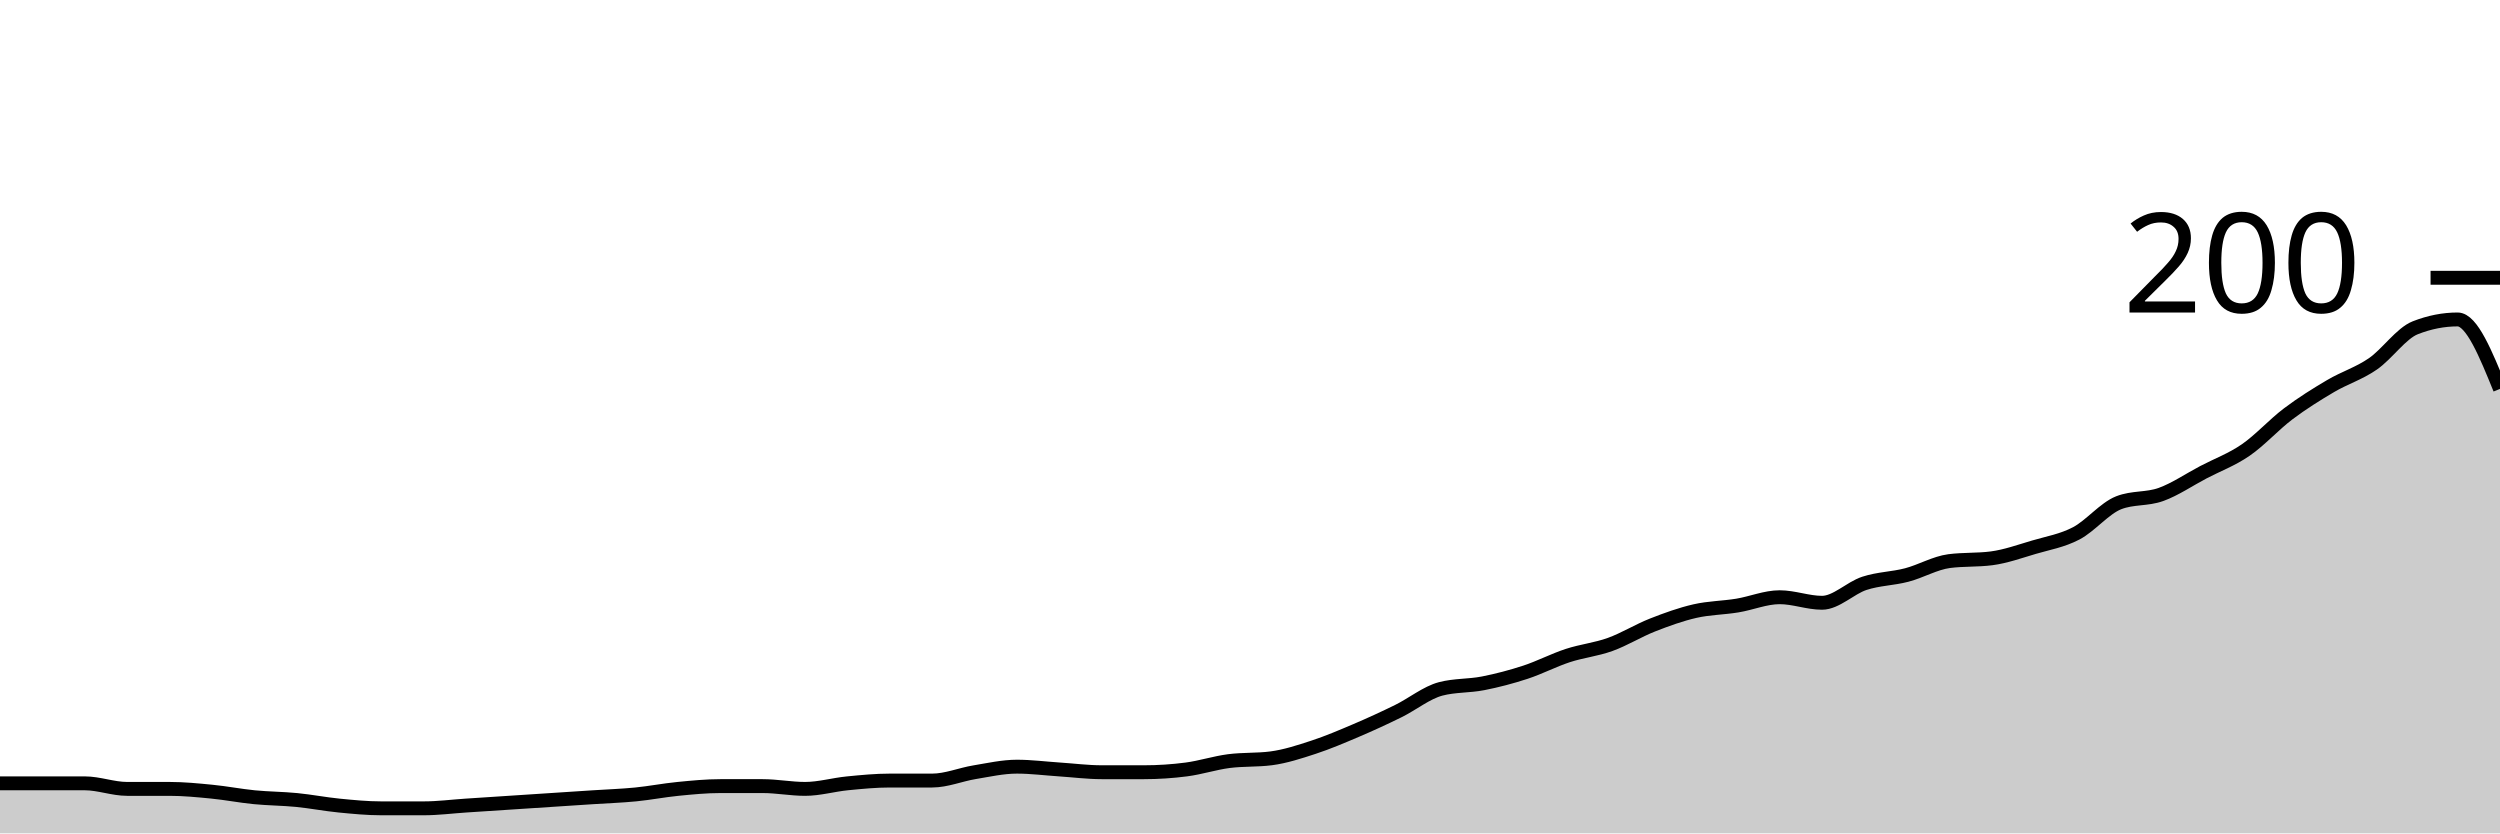
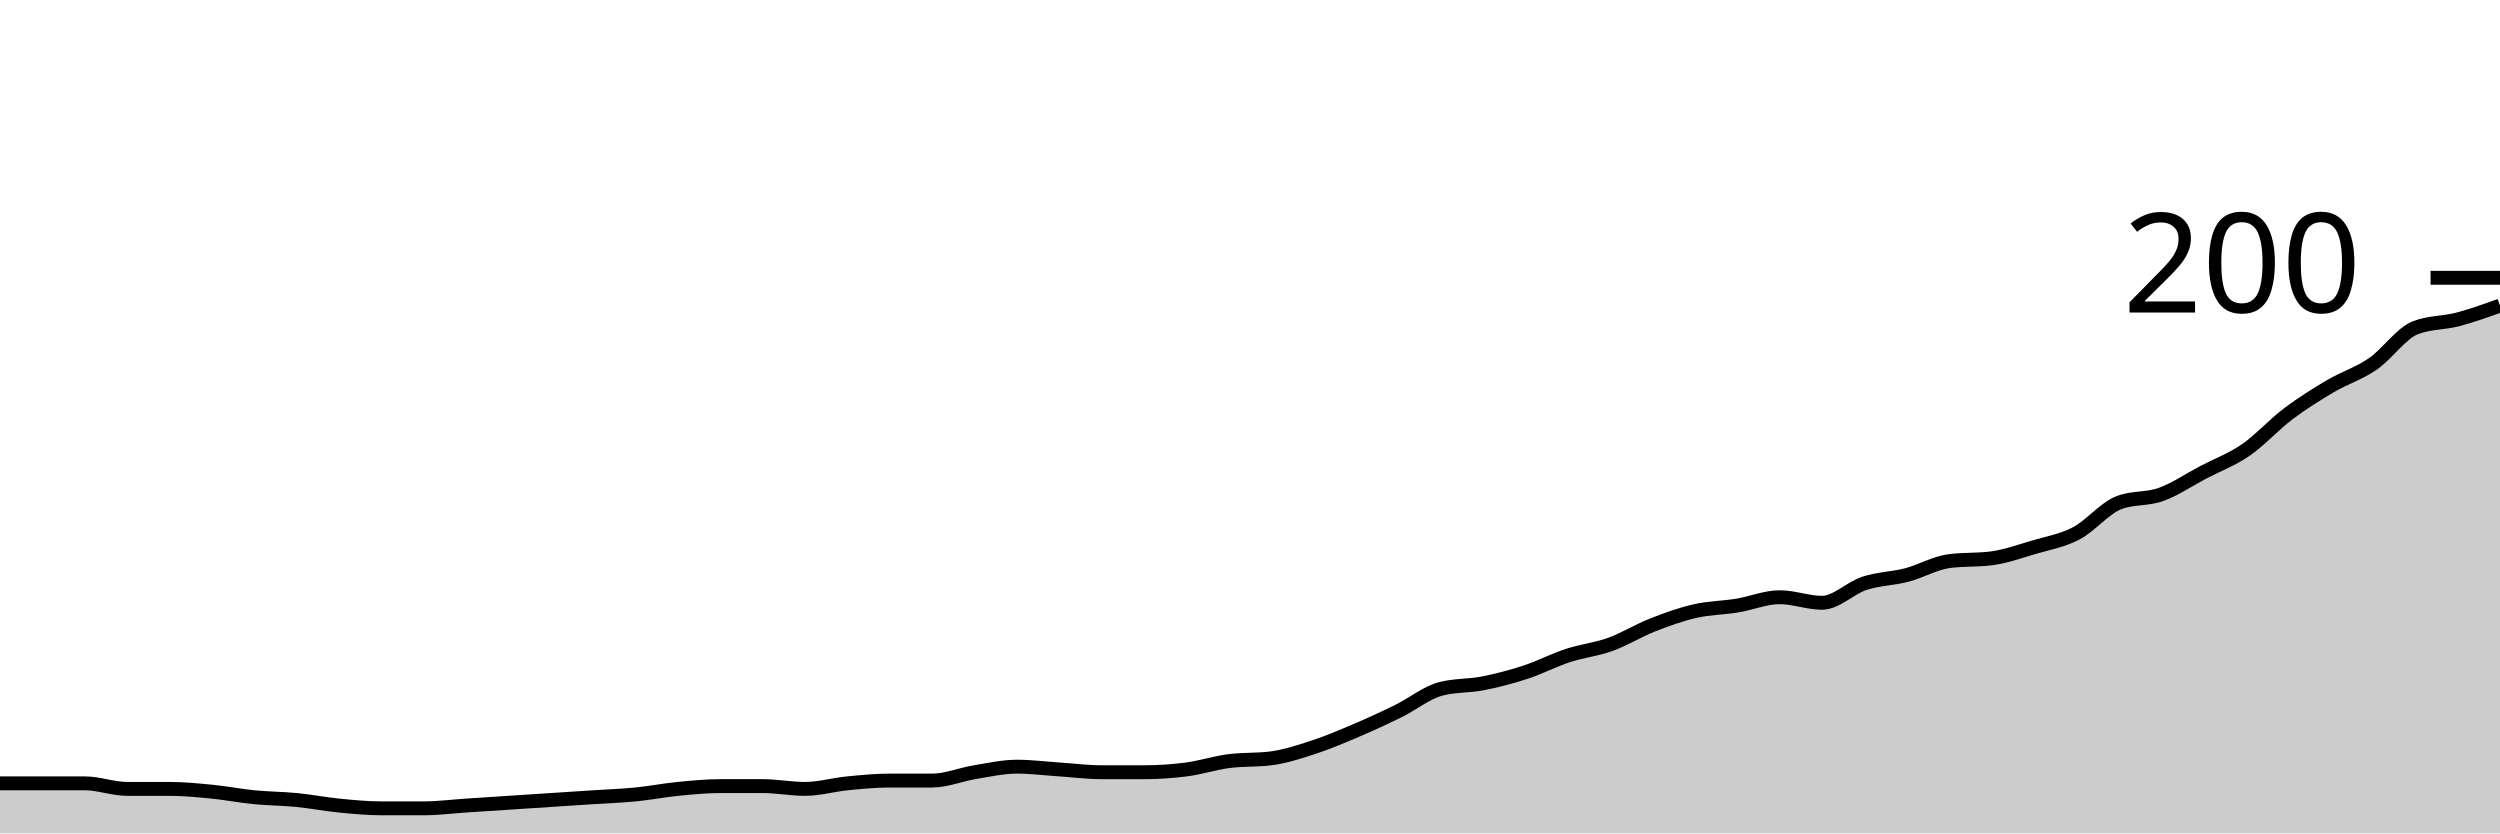
<svg xmlns="http://www.w3.org/2000/svg" viewBox="0 0 180 60">
  <g transform="translate(0,20)">
-     <path class="area" fill="rgba(0, 0, 0, 0.2)" d="M0,36.4C1.017,36.4,2.034,36.4,3.051,36.4C4.068,36.4,5.085,36.4,6.102,36.4C7.119,36.4,8.136,36.8,9.153,36.8C10.169,36.8,11.186,36.8,12.203,36.8C13.22,36.8,14.237,36.9,15.254,37C16.271,37.1,17.288,37.3,18.305,37.4C19.322,37.5,20.339,37.5,21.356,37.6C22.373,37.7,23.39,37.9,24.407,38C25.424,38.1,26.441,38.2,27.458,38.2C28.475,38.2,29.492,38.2,30.508,38.2C31.525,38.2,32.542,38.067,33.559,38C34.576,37.933,35.593,37.867,36.61,37.8C37.627,37.733,38.644,37.667,39.661,37.6C40.678,37.533,41.695,37.467,42.712,37.4C43.729,37.333,44.746,37.3,45.763,37.2C46.78,37.1,47.797,36.9,48.814,36.8C49.831,36.7,50.847,36.6,51.864,36.6C52.881,36.6,53.898,36.6,54.915,36.6C55.932,36.6,56.949,36.8,57.966,36.8C58.983,36.8,60,36.5,61.017,36.4C62.034,36.3,63.051,36.2,64.068,36.2C65.085,36.2,66.102,36.2,67.119,36.2C68.136,36.2,69.153,35.767,70.169,35.6C71.186,35.433,72.203,35.2,73.22,35.2C74.237,35.2,75.254,35.333,76.271,35.4C77.288,35.467,78.305,35.6,79.322,35.6C80.339,35.6,81.356,35.6,82.373,35.6C83.39,35.6,84.407,35.533,85.424,35.4C86.441,35.267,87.458,34.933,88.475,34.8C89.492,34.667,90.508,34.733,91.525,34.6C92.542,34.467,93.559,34.133,94.576,33.8C95.593,33.467,96.61,33.033,97.627,32.6C98.644,32.167,99.661,31.7,100.678,31.2C101.695,30.7,102.712,29.867,103.729,29.6C104.746,29.333,105.763,29.4,106.78,29.2C107.797,29,108.814,28.733,109.831,28.4C110.847,28.067,111.864,27.533,112.881,27.2C113.898,26.867,114.915,26.767,115.932,26.4C116.949,26.033,117.966,25.4,118.983,25C120,24.6,121.017,24.233,122.034,24C123.051,23.767,124.068,23.767,125.085,23.6C126.102,23.433,127.119,23,128.136,23C129.153,23,130.169,23.4,131.186,23.4C132.203,23.4,133.22,22.333,134.237,22C135.254,21.667,136.271,21.667,137.288,21.4C138.305,21.133,139.322,20.533,140.339,20.4C141.356,20.267,142.373,20.333,143.39,20.2C144.407,20.067,145.424,19.7,146.441,19.4C147.458,19.1,148.475,18.933,149.492,18.4C150.508,17.867,151.525,16.6,152.542,16.2C153.559,15.8,154.576,15.967,155.593,15.6C156.61,15.233,157.627,14.533,158.644,14C159.661,13.467,160.678,13.1,161.695,12.4C162.712,11.7,163.729,10.567,164.746,9.8C165.763,9.033,166.78,8.4,167.797,7.8C168.814,7.2,169.831,6.9,170.847,6.2C171.864,5.5,172.881,4,173.898,3.6C174.915,3.2,175.932,3,176.949,3C177.966,3,178.983,5.5,180,8L180,40C178.983,40,177.966,40,176.949,40C175.932,40,174.915,40,173.898,40C172.881,40,171.864,40,170.847,40C169.831,40,168.814,40,167.797,40C166.78,40,165.763,40,164.746,40C163.729,40,162.712,40,161.695,40C160.678,40,159.661,40,158.644,40C157.627,40,156.61,40,155.593,40C154.576,40,153.559,40,152.542,40C151.525,40,150.508,40,149.492,40C148.475,40,147.458,40,146.441,40C145.424,40,144.407,40,143.39,40C142.373,40,141.356,40,140.339,40C139.322,40,138.305,40,137.288,40C136.271,40,135.254,40,134.237,40C133.22,40,132.203,40,131.186,40C130.169,40,129.153,40,128.136,40C127.119,40,126.102,40,125.085,40C124.068,40,123.051,40,122.034,40C121.017,40,120,40,118.983,40C117.966,40,116.949,40,115.932,40C114.915,40,113.898,40,112.881,40C111.864,40,110.847,40,109.831,40C108.814,40,107.797,40,106.78,40C105.763,40,104.746,40,103.729,40C102.712,40,101.695,40,100.678,40C99.661,40,98.644,40,97.627,40C96.61,40,95.593,40,94.576,40C93.559,40,92.542,40,91.525,40C90.508,40,89.492,40,88.475,40C87.458,40,86.441,40,85.424,40C84.407,40,83.39,40,82.373,40C81.356,40,80.339,40,79.322,40C78.305,40,77.288,40,76.271,40C75.254,40,74.237,40,73.22,40C72.203,40,71.186,40,70.169,40C69.153,40,68.136,40,67.119,40C66.102,40,65.085,40,64.068,40C63.051,40,62.034,40,61.017,40C60,40,58.983,40,57.966,40C56.949,40,55.932,40,54.915,40C53.898,40,52.881,40,51.864,40C50.847,40,49.831,40,48.814,40C47.797,40,46.78,40,45.763,40C44.746,40,43.729,40,42.712,40C41.695,40,40.678,40,39.661,40C38.644,40,37.627,40,36.61,40C35.593,40,34.576,40,33.559,40C32.542,40,31.525,40,30.508,40C29.492,40,28.475,40,27.458,40C26.441,40,25.424,40,24.407,40C23.39,40,22.373,40,21.356,40C20.339,40,19.322,40,18.305,40C17.288,40,16.271,40,15.254,40C14.237,40,13.22,40,12.203,40C11.186,40,10.169,40,9.153,40C8.136,40,7.119,40,6.102,40C5.085,40,4.068,40,3.051,40C2.034,40,1.017,40,0,40Z" />
-     <path class="line" stroke="black" fill="none" d="M0,36.4C1.017,36.4,2.034,36.4,3.051,36.4C4.068,36.4,5.085,36.4,6.102,36.4C7.119,36.4,8.136,36.8,9.153,36.8C10.169,36.8,11.186,36.8,12.203,36.8C13.22,36.8,14.237,36.9,15.254,37C16.271,37.1,17.288,37.3,18.305,37.4C19.322,37.5,20.339,37.5,21.356,37.6C22.373,37.7,23.39,37.9,24.407,38C25.424,38.1,26.441,38.2,27.458,38.2C28.475,38.2,29.492,38.2,30.508,38.2C31.525,38.2,32.542,38.067,33.559,38C34.576,37.933,35.593,37.867,36.61,37.8C37.627,37.733,38.644,37.667,39.661,37.6C40.678,37.533,41.695,37.467,42.712,37.4C43.729,37.333,44.746,37.3,45.763,37.2C46.78,37.1,47.797,36.9,48.814,36.8C49.831,36.7,50.847,36.6,51.864,36.6C52.881,36.6,53.898,36.6,54.915,36.6C55.932,36.6,56.949,36.8,57.966,36.8C58.983,36.8,60,36.5,61.017,36.4C62.034,36.3,63.051,36.2,64.068,36.2C65.085,36.2,66.102,36.2,67.119,36.2C68.136,36.2,69.153,35.767,70.169,35.6C71.186,35.433,72.203,35.2,73.22,35.2C74.237,35.2,75.254,35.333,76.271,35.4C77.288,35.467,78.305,35.6,79.322,35.6C80.339,35.6,81.356,35.6,82.373,35.6C83.39,35.6,84.407,35.533,85.424,35.4C86.441,35.267,87.458,34.933,88.475,34.8C89.492,34.667,90.508,34.733,91.525,34.6C92.542,34.467,93.559,34.133,94.576,33.8C95.593,33.467,96.61,33.033,97.627,32.6C98.644,32.167,99.661,31.7,100.678,31.2C101.695,30.7,102.712,29.867,103.729,29.6C104.746,29.333,105.763,29.4,106.78,29.2C107.797,29,108.814,28.733,109.831,28.4C110.847,28.067,111.864,27.533,112.881,27.2C113.898,26.867,114.915,26.767,115.932,26.4C116.949,26.033,117.966,25.4,118.983,25C120,24.6,121.017,24.233,122.034,24C123.051,23.767,124.068,23.767,125.085,23.6C126.102,23.433,127.119,23,128.136,23C129.153,23,130.169,23.4,131.186,23.4C132.203,23.4,133.22,22.333,134.237,22C135.254,21.667,136.271,21.667,137.288,21.4C138.305,21.133,139.322,20.533,140.339,20.4C141.356,20.267,142.373,20.333,143.39,20.2C144.407,20.067,145.424,19.7,146.441,19.4C147.458,19.1,148.475,18.933,149.492,18.4C150.508,17.867,151.525,16.6,152.542,16.2C153.559,15.8,154.576,15.967,155.593,15.6C156.61,15.233,157.627,14.533,158.644,14C159.661,13.467,160.678,13.1,161.695,12.4C162.712,11.7,163.729,10.567,164.746,9.8C165.763,9.033,166.78,8.4,167.797,7.8C168.814,7.2,169.831,6.9,170.847,6.2C171.864,5.5,172.881,4,173.898,3.6C174.915,3.2,175.932,3,176.949,3C177.966,3,178.983,5.5,180,8" />
+     <path class="area" fill="rgba(0, 0, 0, 0.2)" d="M0,36.4C1.017,36.4,2.034,36.4,3.051,36.4C4.068,36.4,5.085,36.4,6.102,36.4C7.119,36.4,8.136,36.8,9.153,36.8C10.169,36.8,11.186,36.8,12.203,36.8C13.22,36.8,14.237,36.9,15.254,37C16.271,37.1,17.288,37.3,18.305,37.4C19.322,37.5,20.339,37.5,21.356,37.6C22.373,37.7,23.39,37.9,24.407,38C25.424,38.1,26.441,38.2,27.458,38.2C28.475,38.2,29.492,38.2,30.508,38.2C31.525,38.2,32.542,38.067,33.559,38C34.576,37.933,35.593,37.867,36.61,37.8C37.627,37.733,38.644,37.667,39.661,37.6C40.678,37.533,41.695,37.467,42.712,37.4C43.729,37.333,44.746,37.3,45.763,37.2C46.78,37.1,47.797,36.9,48.814,36.8C49.831,36.7,50.847,36.6,51.864,36.6C52.881,36.6,53.898,36.6,54.915,36.6C55.932,36.6,56.949,36.8,57.966,36.8C58.983,36.8,60,36.5,61.017,36.4C62.034,36.3,63.051,36.2,64.068,36.2C65.085,36.2,66.102,36.2,67.119,36.2C68.136,36.2,69.153,35.767,70.169,35.6C71.186,35.433,72.203,35.2,73.22,35.2C74.237,35.2,75.254,35.333,76.271,35.4C77.288,35.467,78.305,35.6,79.322,35.6C80.339,35.6,81.356,35.6,82.373,35.6C83.39,35.6,84.407,35.533,85.424,35.4C86.441,35.267,87.458,34.933,88.475,34.8C89.492,34.667,90.508,34.733,91.525,34.6C92.542,34.467,93.559,34.133,94.576,33.8C95.593,33.467,96.61,33.033,97.627,32.6C98.644,32.167,99.661,31.7,100.678,31.2C101.695,30.7,102.712,29.867,103.729,29.6C104.746,29.333,105.763,29.4,106.78,29.2C107.797,29,108.814,28.733,109.831,28.4C110.847,28.067,111.864,27.533,112.881,27.2C113.898,26.867,114.915,26.767,115.932,26.4C116.949,26.033,117.966,25.4,118.983,25C120,24.6,121.017,24.233,122.034,24C123.051,23.767,124.068,23.767,125.085,23.6C126.102,23.433,127.119,23,128.136,23C129.153,23,130.169,23.4,131.186,23.4C132.203,23.4,133.22,22.333,134.237,22C135.254,21.667,136.271,21.667,137.288,21.4C138.305,21.133,139.322,20.533,140.339,20.4C141.356,20.267,142.373,20.333,143.39,20.2C144.407,20.067,145.424,19.7,146.441,19.4C147.458,19.1,148.475,18.933,149.492,18.4C150.508,17.867,151.525,16.6,152.542,16.2C153.559,15.8,154.576,15.967,155.593,15.6C156.61,15.233,157.627,14.533,158.644,14C159.661,13.467,160.678,13.1,161.695,12.4C162.712,11.7,163.729,10.567,164.746,9.8C165.763,9.033,166.78,8.4,167.797,7.8C168.814,7.2,169.831,6.9,170.847,6.2C171.864,5.5,172.881,4,173.898,3.6C174.915,3.2,175.932,3.267,176.949,3C177.966,2.733,178.983,2.367,180,2L180,40C178.983,40,177.966,40,176.949,40C175.932,40,174.915,40,173.898,40C172.881,40,171.864,40,170.847,40C169.831,40,168.814,40,167.797,40C166.78,40,165.763,40,164.746,40C163.729,40,162.712,40,161.695,40C160.678,40,159.661,40,158.644,40C157.627,40,156.61,40,155.593,40C154.576,40,153.559,40,152.542,40C151.525,40,150.508,40,149.492,40C148.475,40,147.458,40,146.441,40C145.424,40,144.407,40,143.39,40C142.373,40,141.356,40,140.339,40C139.322,40,138.305,40,137.288,40C136.271,40,135.254,40,134.237,40C133.22,40,132.203,40,131.186,40C130.169,40,129.153,40,128.136,40C127.119,40,126.102,40,125.085,40C124.068,40,123.051,40,122.034,40C121.017,40,120,40,118.983,40C117.966,40,116.949,40,115.932,40C114.915,40,113.898,40,112.881,40C111.864,40,110.847,40,109.831,40C108.814,40,107.797,40,106.78,40C105.763,40,104.746,40,103.729,40C102.712,40,101.695,40,100.678,40C99.661,40,98.644,40,97.627,40C96.61,40,95.593,40,94.576,40C93.559,40,92.542,40,91.525,40C90.508,40,89.492,40,88.475,40C87.458,40,86.441,40,85.424,40C84.407,40,83.39,40,82.373,40C81.356,40,80.339,40,79.322,40C78.305,40,77.288,40,76.271,40C75.254,40,74.237,40,73.22,40C72.203,40,71.186,40,70.169,40C69.153,40,68.136,40,67.119,40C66.102,40,65.085,40,64.068,40C63.051,40,62.034,40,61.017,40C60,40,58.983,40,57.966,40C56.949,40,55.932,40,54.915,40C53.898,40,52.881,40,51.864,40C50.847,40,49.831,40,48.814,40C47.797,40,46.78,40,45.763,40C44.746,40,43.729,40,42.712,40C41.695,40,40.678,40,39.661,40C38.644,40,37.627,40,36.61,40C35.593,40,34.576,40,33.559,40C32.542,40,31.525,40,30.508,40C29.492,40,28.475,40,27.458,40C26.441,40,25.424,40,24.407,40C23.39,40,22.373,40,21.356,40C20.339,40,19.322,40,18.305,40C17.288,40,16.271,40,15.254,40C14.237,40,13.22,40,12.203,40C11.186,40,10.169,40,9.153,40C8.136,40,7.119,40,6.102,40C5.085,40,4.068,40,3.051,40C2.034,40,1.017,40,0,40Z" />
+     <path class="line" stroke="black" fill="none" d="M0,36.4C1.017,36.4,2.034,36.4,3.051,36.4C4.068,36.4,5.085,36.4,6.102,36.4C7.119,36.4,8.136,36.8,9.153,36.8C10.169,36.8,11.186,36.8,12.203,36.8C13.22,36.8,14.237,36.9,15.254,37C16.271,37.1,17.288,37.3,18.305,37.4C19.322,37.5,20.339,37.5,21.356,37.6C22.373,37.7,23.39,37.9,24.407,38C25.424,38.1,26.441,38.2,27.458,38.2C28.475,38.2,29.492,38.2,30.508,38.2C31.525,38.2,32.542,38.067,33.559,38C34.576,37.933,35.593,37.867,36.61,37.8C37.627,37.733,38.644,37.667,39.661,37.6C40.678,37.533,41.695,37.467,42.712,37.4C43.729,37.333,44.746,37.3,45.763,37.2C46.78,37.1,47.797,36.9,48.814,36.8C49.831,36.7,50.847,36.6,51.864,36.6C52.881,36.6,53.898,36.6,54.915,36.6C55.932,36.6,56.949,36.8,57.966,36.8C58.983,36.8,60,36.5,61.017,36.4C62.034,36.3,63.051,36.2,64.068,36.2C65.085,36.2,66.102,36.2,67.119,36.2C68.136,36.2,69.153,35.767,70.169,35.6C71.186,35.433,72.203,35.2,73.22,35.2C74.237,35.2,75.254,35.333,76.271,35.4C77.288,35.467,78.305,35.6,79.322,35.6C80.339,35.6,81.356,35.6,82.373,35.6C83.39,35.6,84.407,35.533,85.424,35.4C86.441,35.267,87.458,34.933,88.475,34.8C89.492,34.667,90.508,34.733,91.525,34.6C92.542,34.467,93.559,34.133,94.576,33.8C95.593,33.467,96.61,33.033,97.627,32.6C98.644,32.167,99.661,31.7,100.678,31.2C101.695,30.7,102.712,29.867,103.729,29.6C104.746,29.333,105.763,29.4,106.78,29.2C107.797,29,108.814,28.733,109.831,28.4C110.847,28.067,111.864,27.533,112.881,27.2C113.898,26.867,114.915,26.767,115.932,26.4C116.949,26.033,117.966,25.4,118.983,25C120,24.6,121.017,24.233,122.034,24C123.051,23.767,124.068,23.767,125.085,23.6C126.102,23.433,127.119,23,128.136,23C129.153,23,130.169,23.4,131.186,23.4C132.203,23.4,133.22,22.333,134.237,22C135.254,21.667,136.271,21.667,137.288,21.4C138.305,21.133,139.322,20.533,140.339,20.4C141.356,20.267,142.373,20.333,143.39,20.2C144.407,20.067,145.424,19.7,146.441,19.4C147.458,19.1,148.475,18.933,149.492,18.4C150.508,17.867,151.525,16.6,152.542,16.2C153.559,15.8,154.576,15.967,155.593,15.6C156.61,15.233,157.627,14.533,158.644,14C159.661,13.467,160.678,13.1,161.695,12.4C162.712,11.7,163.729,10.567,164.746,9.8C165.763,9.033,166.78,8.4,167.797,7.8C168.814,7.2,169.831,6.9,170.847,6.2C171.864,5.5,172.881,4,173.898,3.6C174.915,3.2,175.932,3.267,176.949,3C177.966,2.733,178.983,2.367,180,2" />
    <path class="axis-ceiling" stroke-width="1" stroke="black" fill="none" d="M175,0L180,0" />
    <text class="axis-ceiling-label" font-family="sans-serif" text-anchor="end" font-size="10px" x="170" y="2.5">200</text>
  </g>
</svg>
